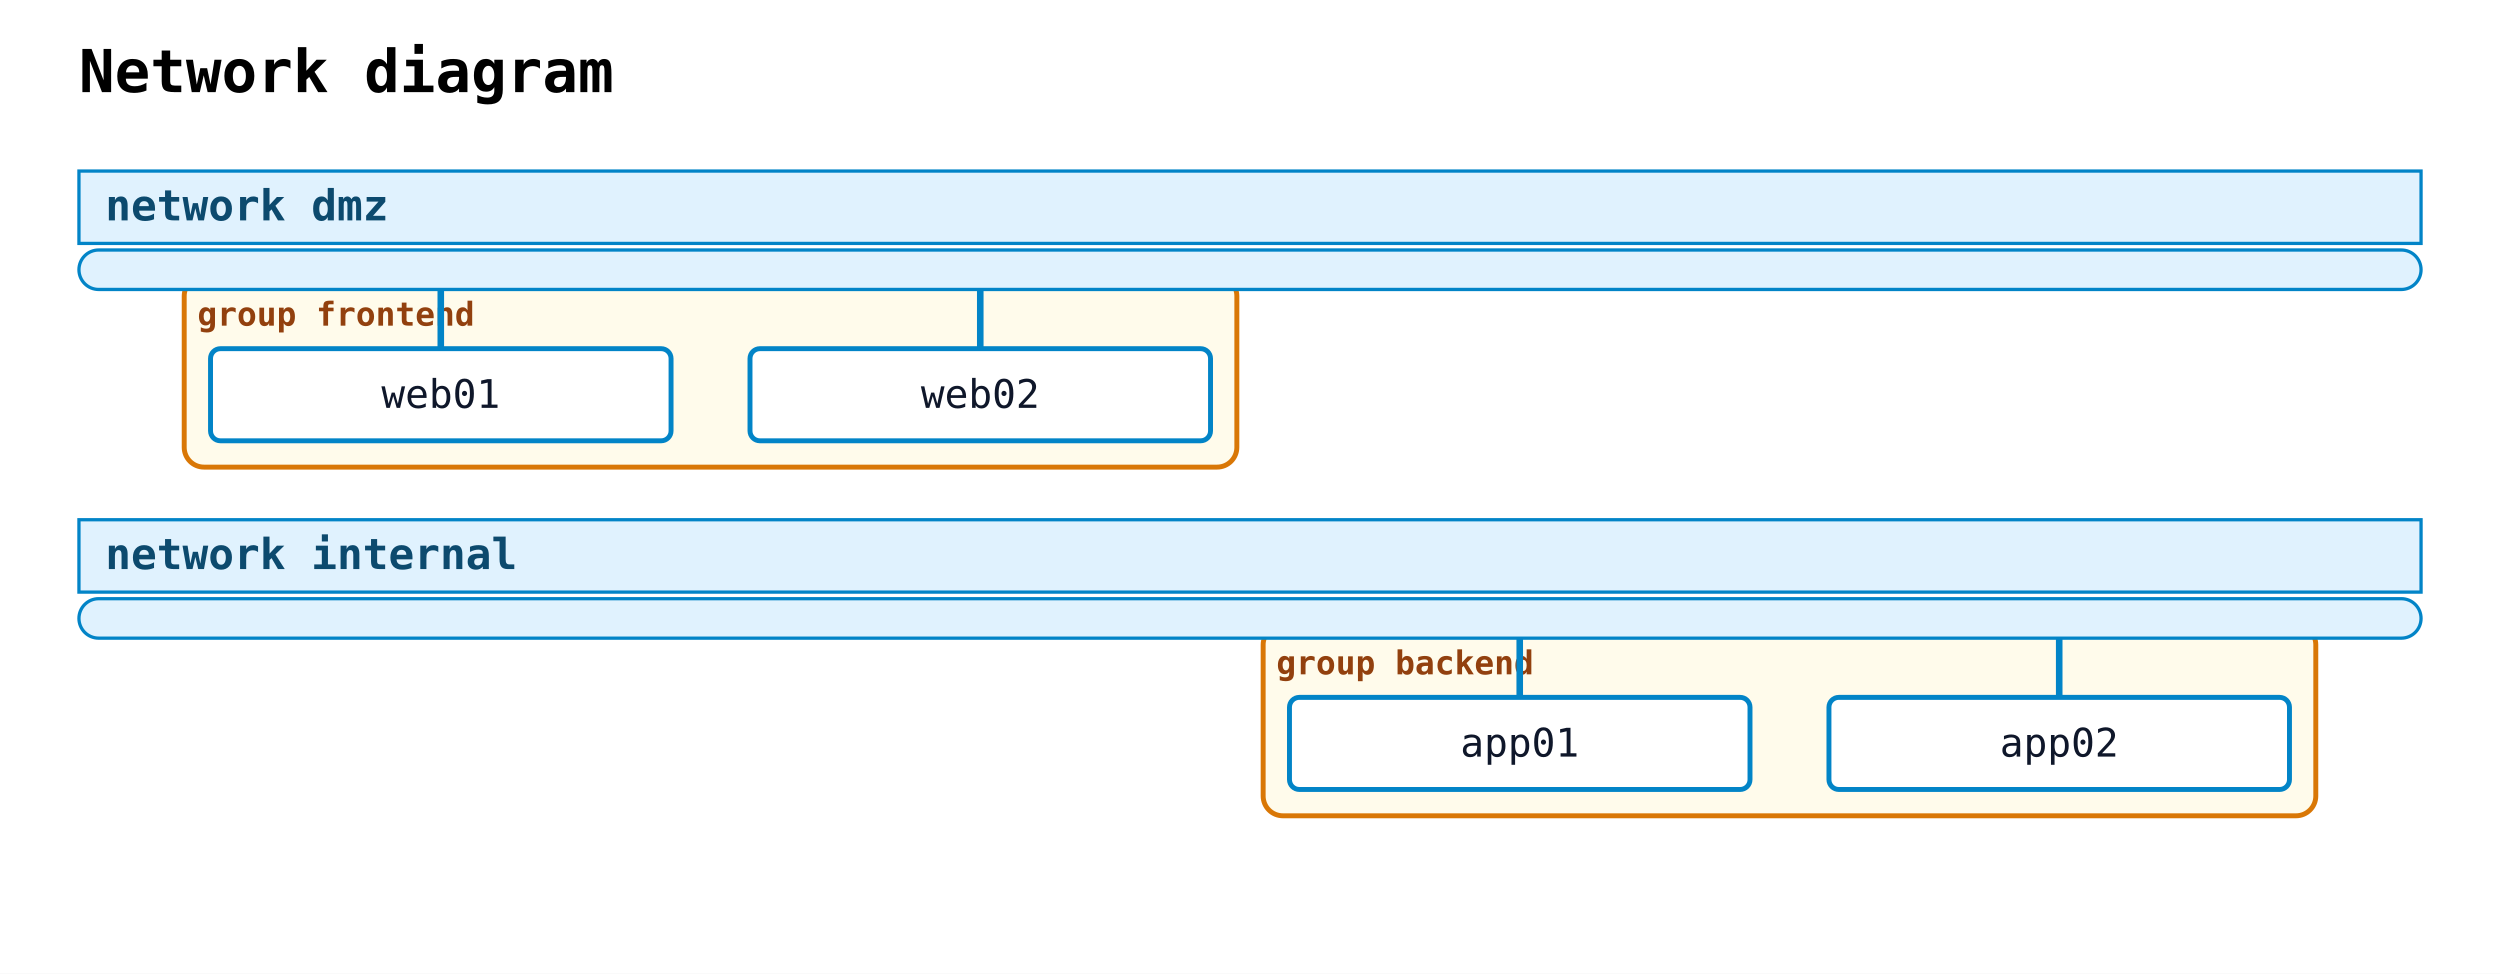
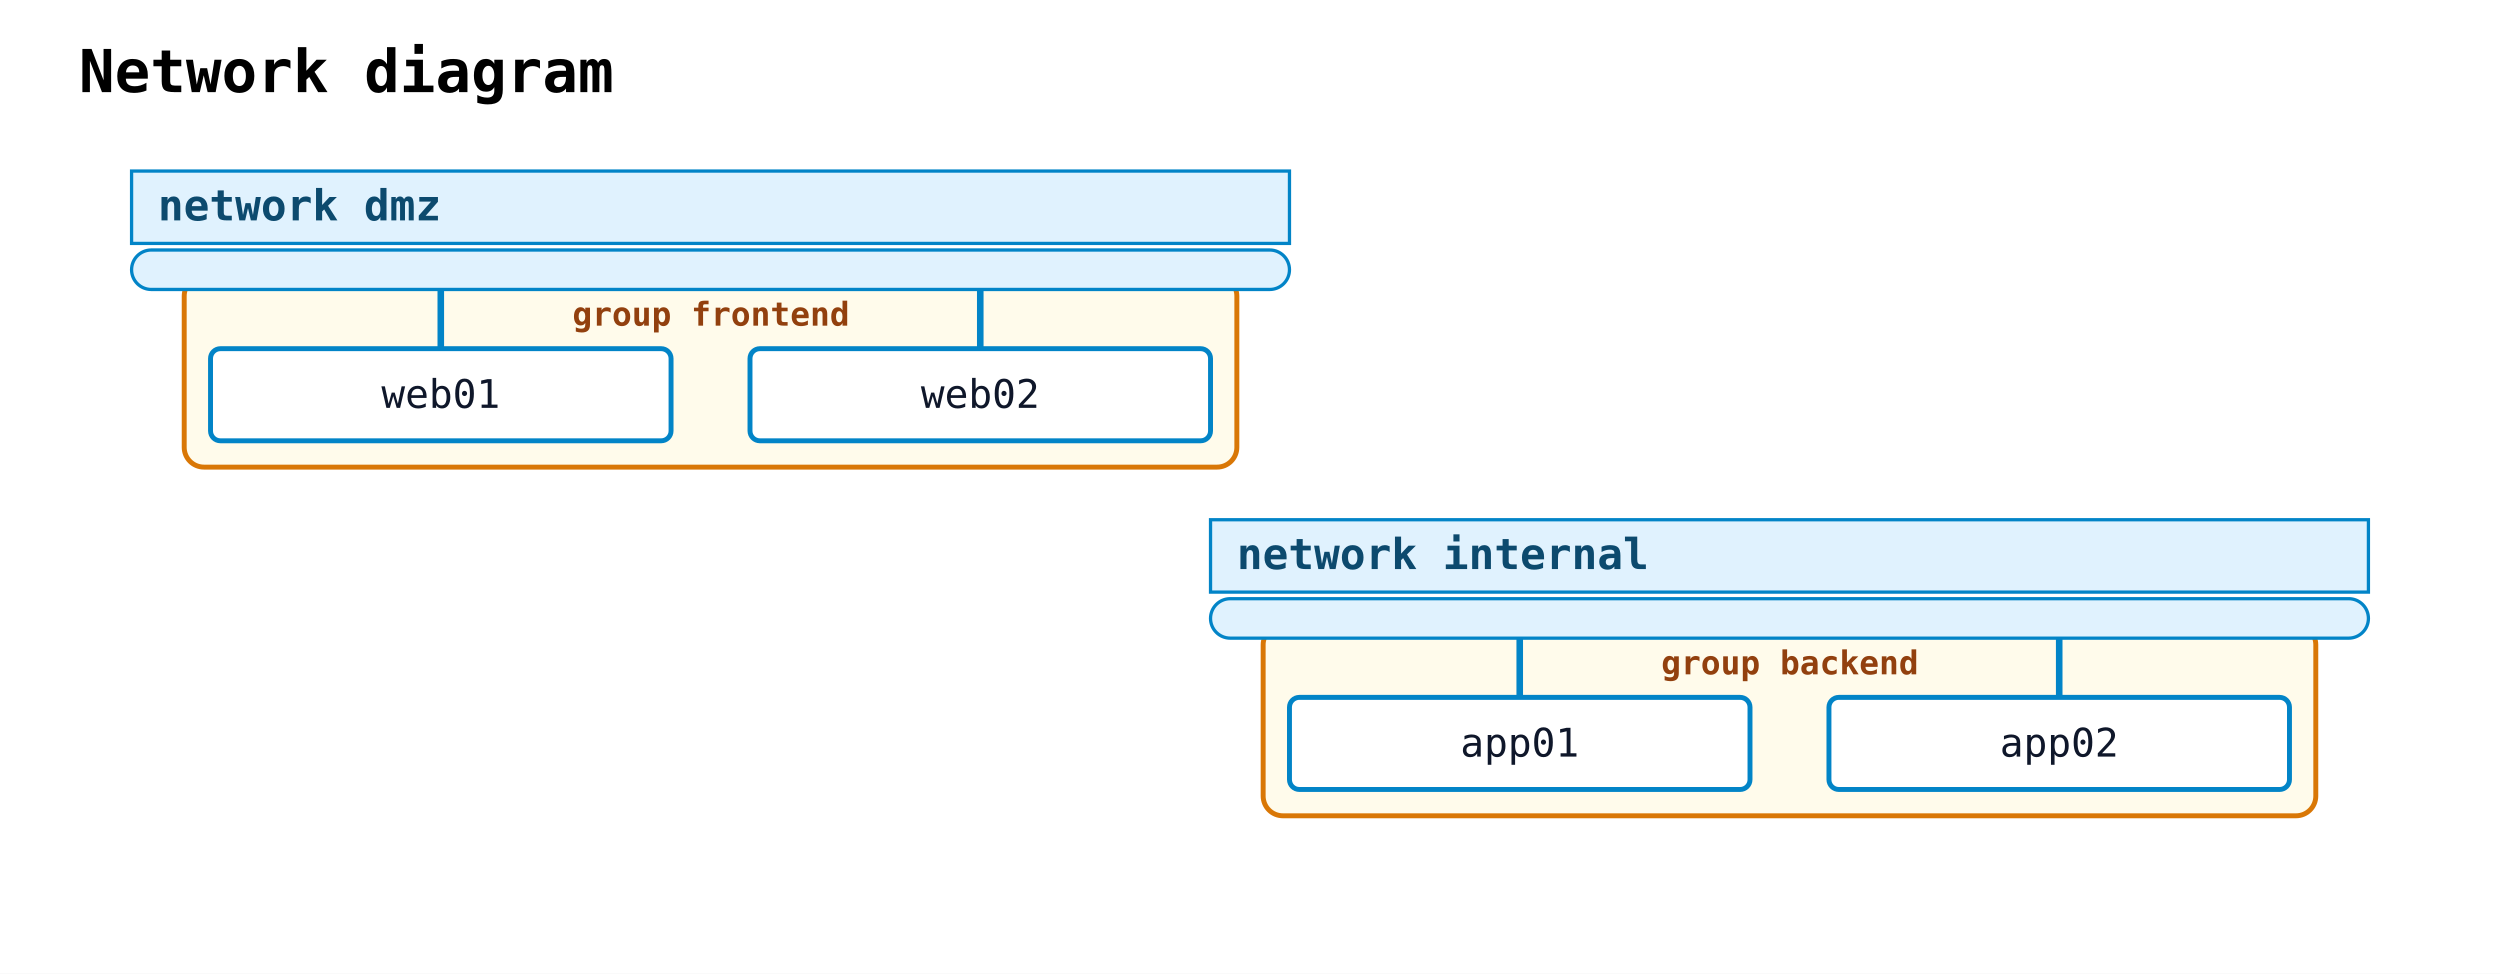
<svg xmlns="http://www.w3.org/2000/svg" width="760" height="296" viewBox="0 0 760 296">
  <rect width="100%" height="100%" fill="white" />
  <text x="24" y="28" font-family="monospace" font-size="18" font-weight="600">Network diagram</text>
  <rect class="nwdiag-group" data-nwdiag-style="solid" data-nwdiag-shape="box" x="56" y="84" width="320" height="58" rx="6" ry="6" fill="#fef3c7" fill-opacity="0.35" stroke="#d97706" stroke-width="1.5" />
-   <text x="60" y="99" font-family="monospace" font-size="10" font-weight="600" fill="#92400e">group frontend</text>
  <rect class="nwdiag-group" data-nwdiag-style="solid" data-nwdiag-shape="box" x="384" y="190" width="320" height="58" rx="6" ry="6" fill="#fef3c7" fill-opacity="0.35" stroke="#d97706" stroke-width="1.5" />
-   <text x="388" y="205" font-family="monospace" font-size="10" font-weight="600" fill="#92400e">group backend</text>
-   <rect class="nwdiag-network" data-nwdiag-style="solid" data-nwdiag-shape="swimlane" x="24" y="52" width="712" height="22" fill="#e0f2fe" stroke="#0284c7" stroke-width="1" />
-   <text x="32" y="67" font-family="monospace" font-size="13" font-weight="600" fill="#0c4a6e">network dmz</text>
-   <rect class="nwdiag-network" data-nwdiag-style="solid" data-nwdiag-shape="swimlane" x="24" y="76" width="712" height="12" rx="6" ry="6" fill="#e0f2fe" stroke="#0284c7" stroke-width="1" />
+   <rect class="nwdiag-network" data-nwdiag-style="solid" data-nwdiag-shape="swimlane" x="40" y="52" width="352" height="22" fill="#e0f2fe" stroke="#0284c7" stroke-width="1" />
+   <text x="48" y="67" font-family="monospace" font-size="13" font-weight="600" fill="#0c4a6e">network dmz</text>
+   <rect class="nwdiag-network" data-nwdiag-style="solid" data-nwdiag-shape="swimlane" x="40" y="76" width="352" height="12" rx="6" ry="6" fill="#e0f2fe" stroke="#0284c7" stroke-width="1" />
  <line class="nwdiag-connector" data-nwdiag-network="dmz" data-nwdiag-node="web01" x1="134" y1="88" x2="134" y2="106" stroke="#0284c7" stroke-width="2" />
  <rect class="nwdiag-node" data-nwdiag-name="web01" data-nwdiag-addresses="" data-nwdiag-shape="box" data-nwdiag-style="solid" x="64" y="106" width="140" height="28" rx="3" ry="3" fill="white" stroke="#0284c7" stroke-width="1.5" />
  <text x="134" y="124" text-anchor="middle" font-family="monospace" font-size="12" fill="#0f172a">web01</text>
  <line class="nwdiag-connector" data-nwdiag-network="dmz" data-nwdiag-node="web02" x1="298" y1="88" x2="298" y2="106" stroke="#0284c7" stroke-width="2" />
  <rect class="nwdiag-node" data-nwdiag-name="web02" data-nwdiag-addresses="" data-nwdiag-shape="box" data-nwdiag-style="solid" x="228" y="106" width="140" height="28" rx="3" ry="3" fill="white" stroke="#0284c7" stroke-width="1.5" />
  <text x="298" y="124" text-anchor="middle" font-family="monospace" font-size="12" fill="#0f172a">web02</text>
-   <rect class="nwdiag-network" data-nwdiag-style="solid" data-nwdiag-shape="swimlane" x="24" y="158" width="712" height="22" fill="#e0f2fe" stroke="#0284c7" stroke-width="1" />
-   <text x="32" y="173" font-family="monospace" font-size="13" font-weight="600" fill="#0c4a6e">network internal</text>
-   <rect class="nwdiag-network" data-nwdiag-style="solid" data-nwdiag-shape="swimlane" x="24" y="182" width="712" height="12" rx="6" ry="6" fill="#e0f2fe" stroke="#0284c7" stroke-width="1" />
+   <rect class="nwdiag-network" data-nwdiag-style="solid" data-nwdiag-shape="swimlane" x="368" y="158" width="352" height="22" fill="#e0f2fe" stroke="#0284c7" stroke-width="1" />
+   <text x="376" y="173" font-family="monospace" font-size="13" font-weight="600" fill="#0c4a6e">network internal</text>
+   <rect class="nwdiag-network" data-nwdiag-style="solid" data-nwdiag-shape="swimlane" x="368" y="182" width="352" height="12" rx="6" ry="6" fill="#e0f2fe" stroke="#0284c7" stroke-width="1" />
  <line class="nwdiag-connector" data-nwdiag-network="internal" data-nwdiag-node="app01" x1="462" y1="194" x2="462" y2="212" stroke="#0284c7" stroke-width="2" />
  <rect class="nwdiag-node" data-nwdiag-name="app01" data-nwdiag-addresses="" data-nwdiag-shape="box" data-nwdiag-style="solid" x="392" y="212" width="140" height="28" rx="3" ry="3" fill="white" stroke="#0284c7" stroke-width="1.5" />
  <text x="462" y="230" text-anchor="middle" font-family="monospace" font-size="12" fill="#0f172a">app01</text>
  <line class="nwdiag-connector" data-nwdiag-network="internal" data-nwdiag-node="app02" x1="626" y1="194" x2="626" y2="212" stroke="#0284c7" stroke-width="2" />
  <rect class="nwdiag-node" data-nwdiag-name="app02" data-nwdiag-addresses="" data-nwdiag-shape="box" data-nwdiag-style="solid" x="556" y="212" width="140" height="28" rx="3" ry="3" fill="white" stroke="#0284c7" stroke-width="1.5" />
  <text x="626" y="230" text-anchor="middle" font-family="monospace" font-size="12" fill="#0f172a">app02</text>
+   <text x="174" y="99" font-family="monospace" font-size="10" font-weight="600" fill="#92400e">group frontend</text>
+   <text x="505" y="205" font-family="monospace" font-size="10" font-weight="600" fill="#92400e">group backend</text>
</svg>
